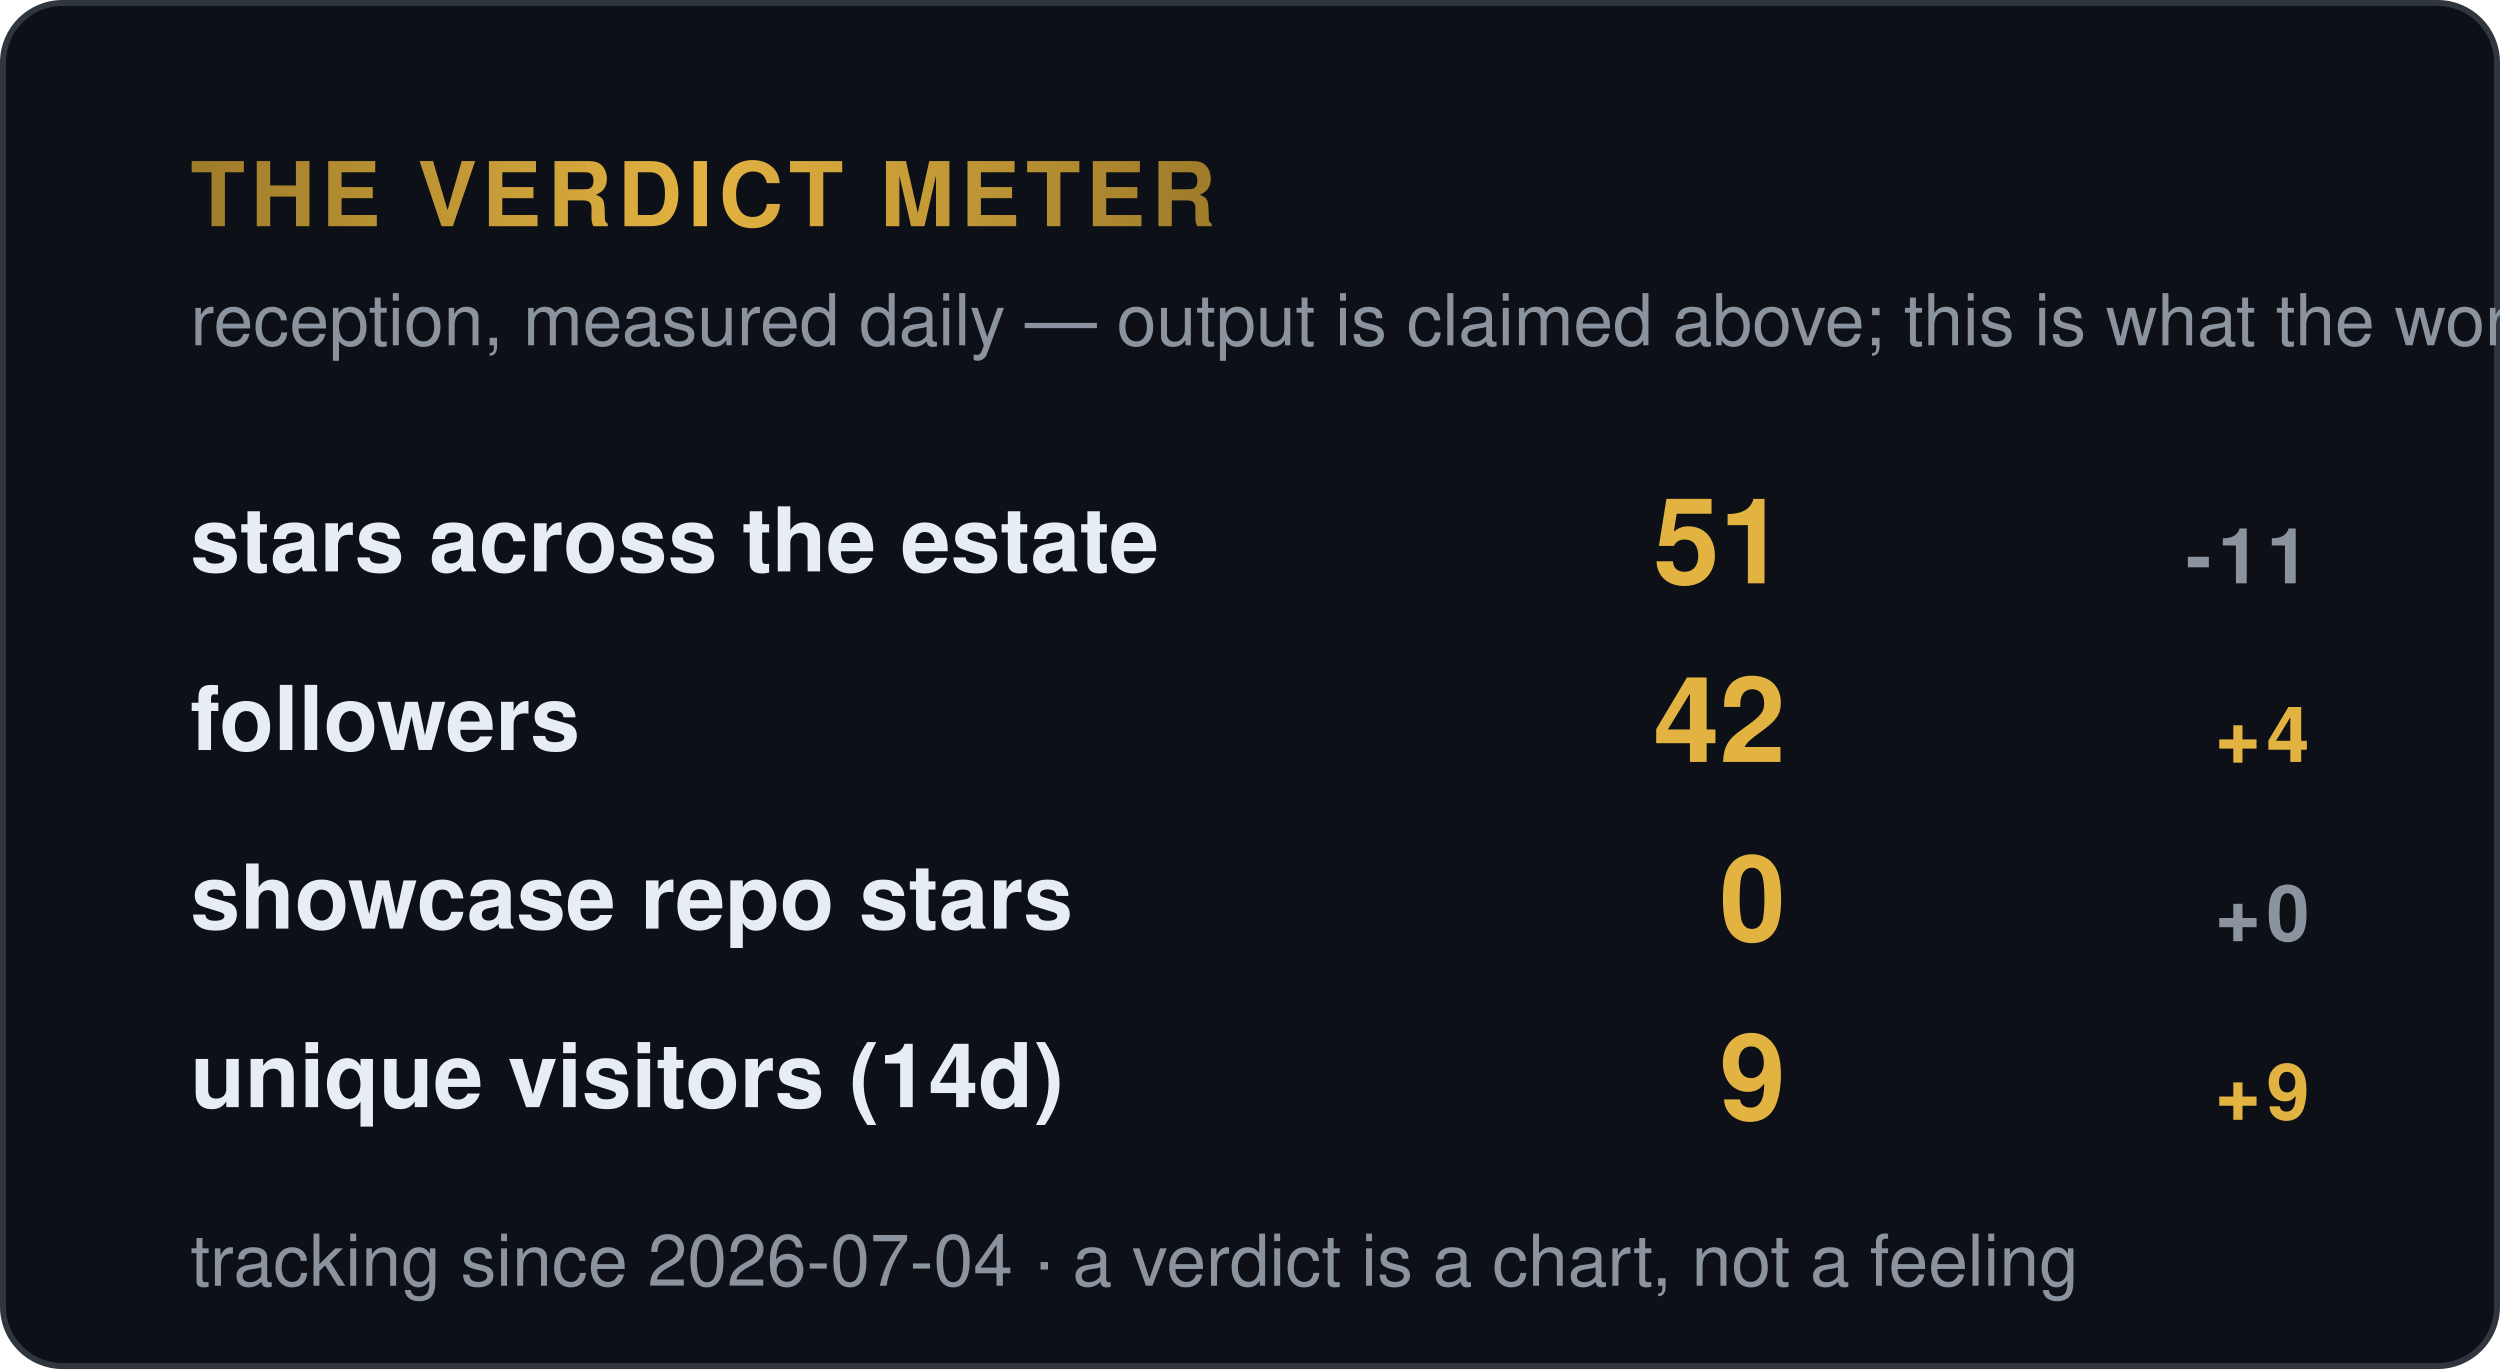
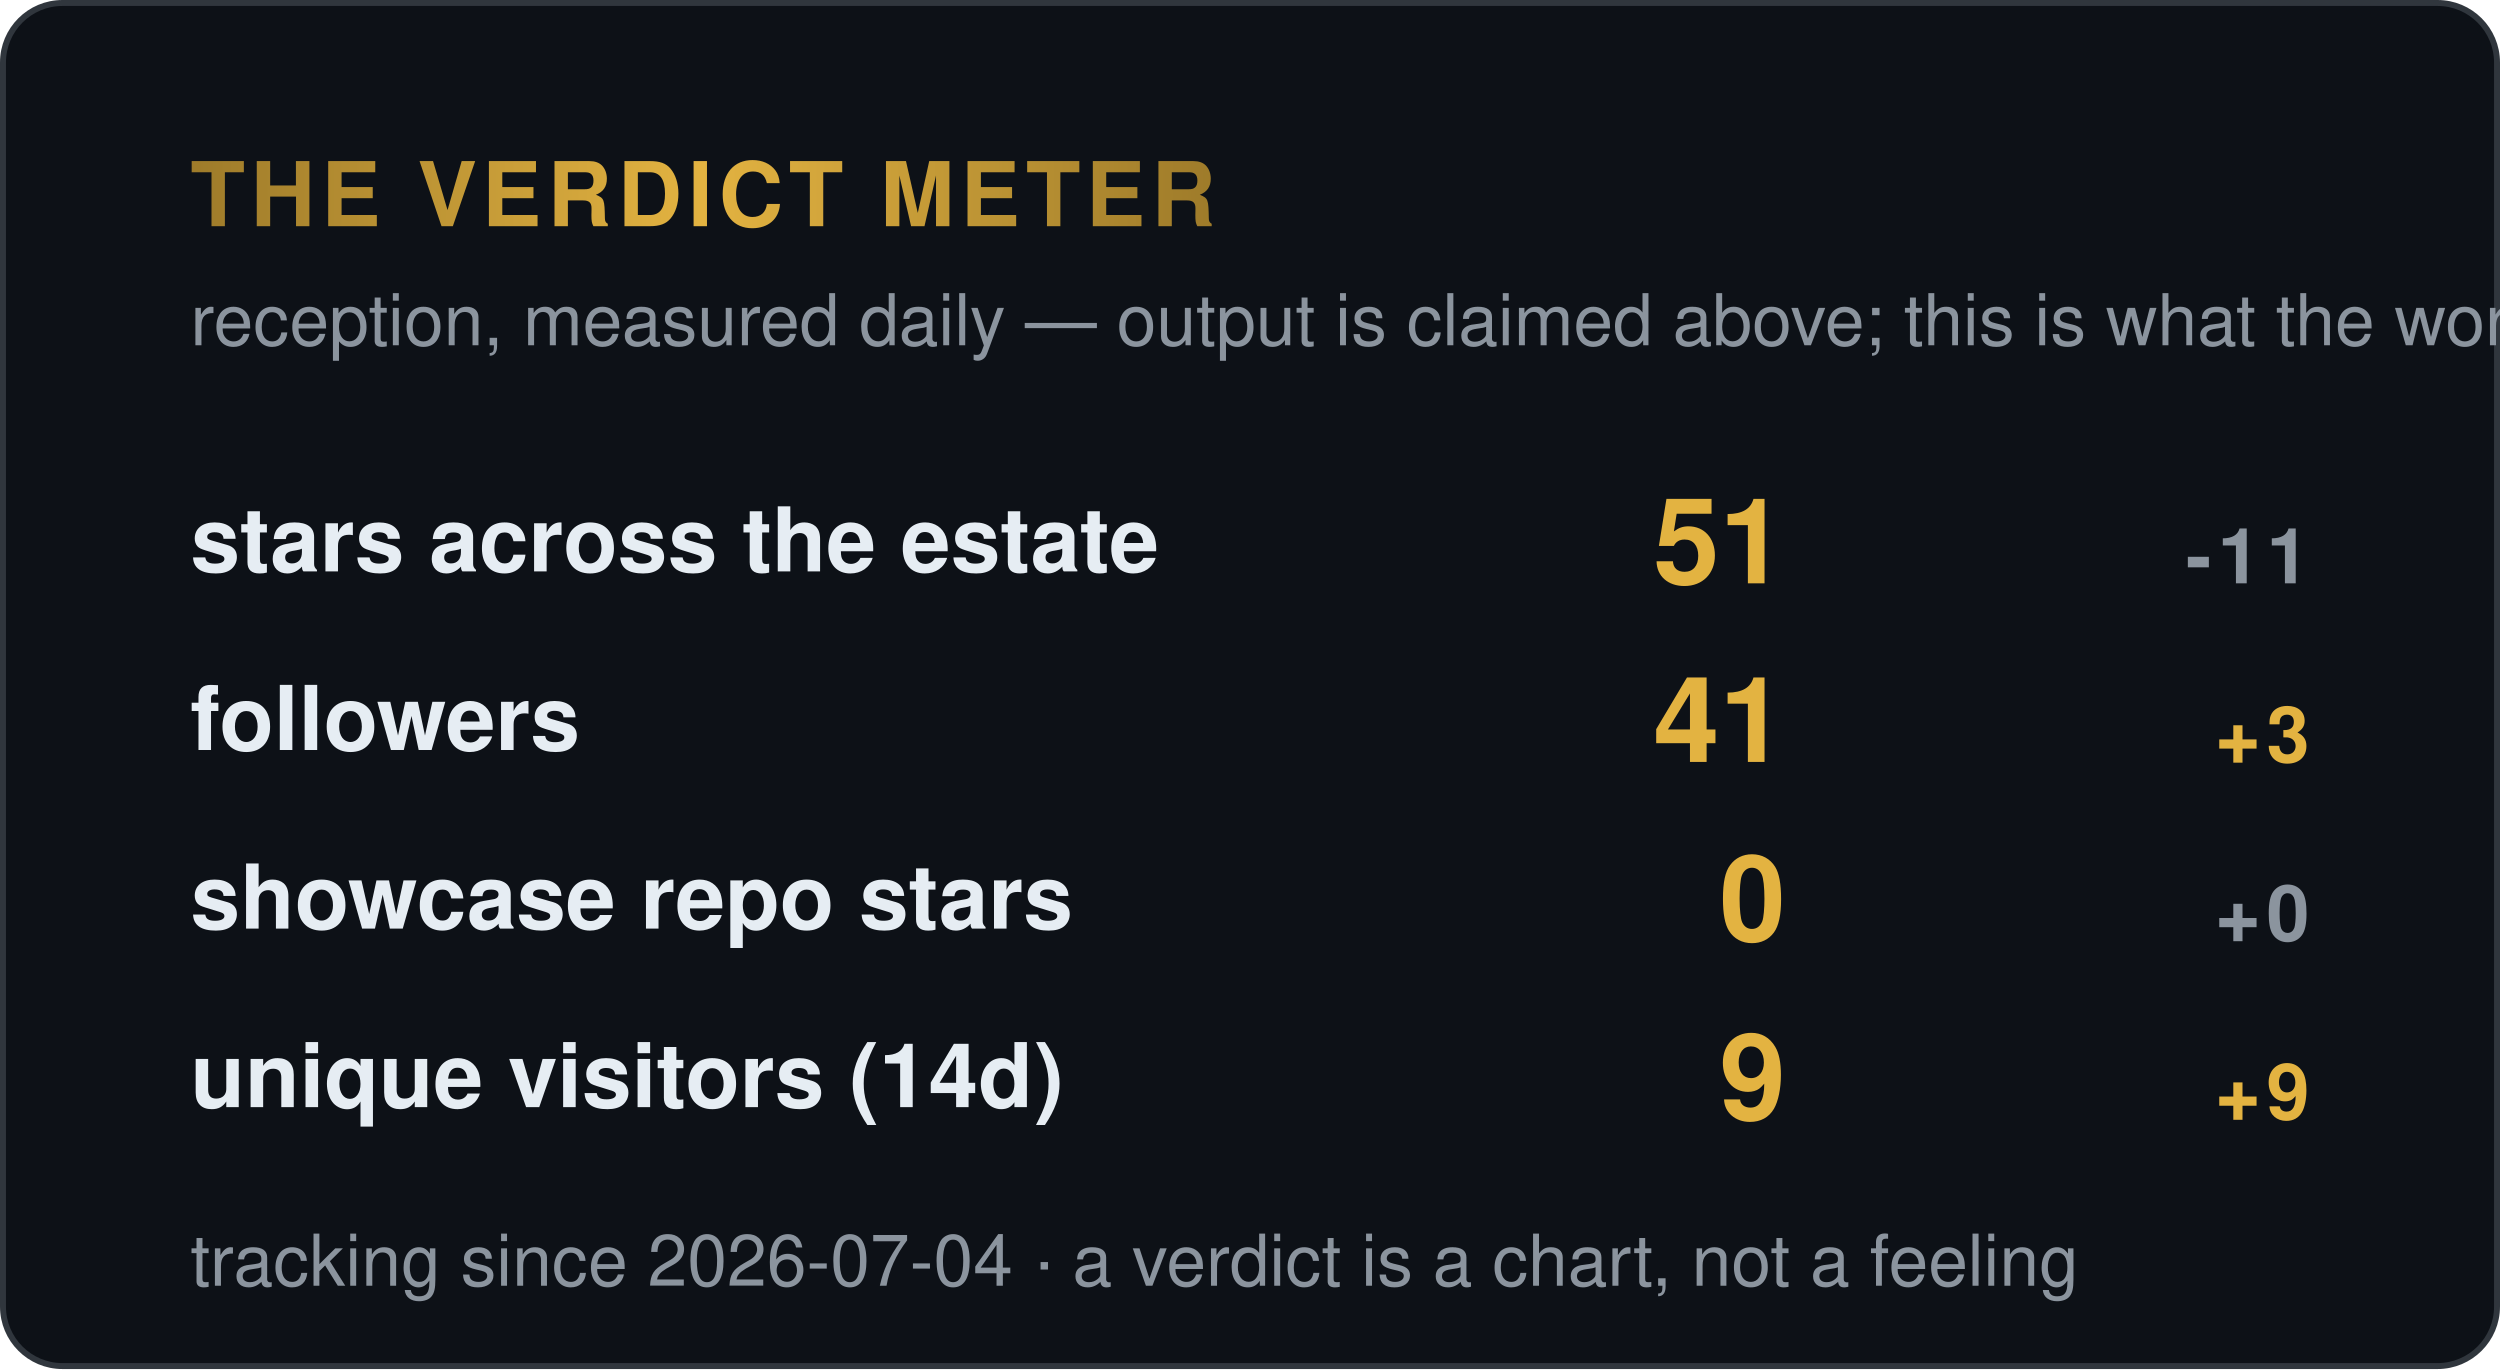
<svg xmlns="http://www.w3.org/2000/svg" width="420" height="230" viewBox="0 0 420 230" role="img" aria-label="Verdict meter — reception signals">
  <style>
    .t { font: 600 15px 'Segoe UI', Helvetica, Arial, sans-serif; fill: #e6edf3; }
    .big { font: 700 34px 'Segoe UI', Helvetica, Arial, sans-serif; fill: #e3b341; }
    .status, .tier { font: 700 13px 'Segoe UI', Helvetica, Arial, sans-serif; letter-spacing: 1px; }
    .ev { font: 400 12px 'Segoe UI', Helvetica, Arial, sans-serif; fill: #8b949e; }
    .fade { opacity: 1; }
  </style>
  <defs>
    <linearGradient id="shV" x1="0%" y1="0%" x2="100%" y2="0%">
      <stop offset="0%" stop-color="#9e7b2a" />
      <stop offset="50%" stop-color="#e3b341">
        <animate attributeName="offset" values="0.2;0.8;0.2" dur="6s" repeatCount="indefinite" />
      </stop>
      <stop offset="100%" stop-color="#9e7b2a" />
    </linearGradient>
  </defs>
  <rect width="419" height="229" x="0.5" y="0.5" rx="10" fill="#0d1117" stroke="#30363d" />
  <text class="tier fade" fill="url(#shV)" x="32" y="38" style="font-size:15px">THE VERDICT METER</text>
  <text class="ev fade d1" x="32" y="58">reception, measured daily — output is claimed above; this is what the world did</text>
  <g class="fade d1" transform="translate(0,96)">
    <text class="t" x="32" y="0">stars across the estate</text>
    <text class="big" x="300" y="2" style="font-size:20px" text-anchor="end">51</text>
    <text class="tier" x="388" y="2" text-anchor="end" fill="#8b949e">-11</text>
  </g>
  <g class="fade d2" transform="translate(0,126)">
    <text class="t" x="32" y="0">followers</text>
-     <text class="big" x="300" y="2" style="font-size:20px" text-anchor="end">42</text>
-     <text class="tier" x="388" y="2" text-anchor="end" fill="#e3b341">+4</text>
+     <text class="big" x="300" y="2" style="font-size:20px" text-anchor="end">41</text>
+     <text class="tier" x="388" y="2" text-anchor="end" fill="#e3b341">+3</text>
  </g>
  <g class="fade d3" transform="translate(0,156)">
    <text class="t" x="32" y="0">showcase repo stars</text>
    <text class="big" x="300" y="2" style="font-size:20px" text-anchor="end">0</text>
    <text class="tier" x="388" y="2" text-anchor="end" fill="#8b949e">+0</text>
  </g>
  <g class="fade d4" transform="translate(0,186)">
    <text class="t" x="32" y="0">unique visitors (14d)</text>
    <text class="big" x="300" y="2" style="font-size:20px" text-anchor="end">9</text>
    <text class="tier" x="388" y="2" text-anchor="end" fill="#e3b341">+9</text>
  </g>
  <text class="ev fade d4" x="32" y="216" fill="#8b949e">tracking since 2026-07-04 · a verdict is a chart, not a feeling</text>
</svg>
